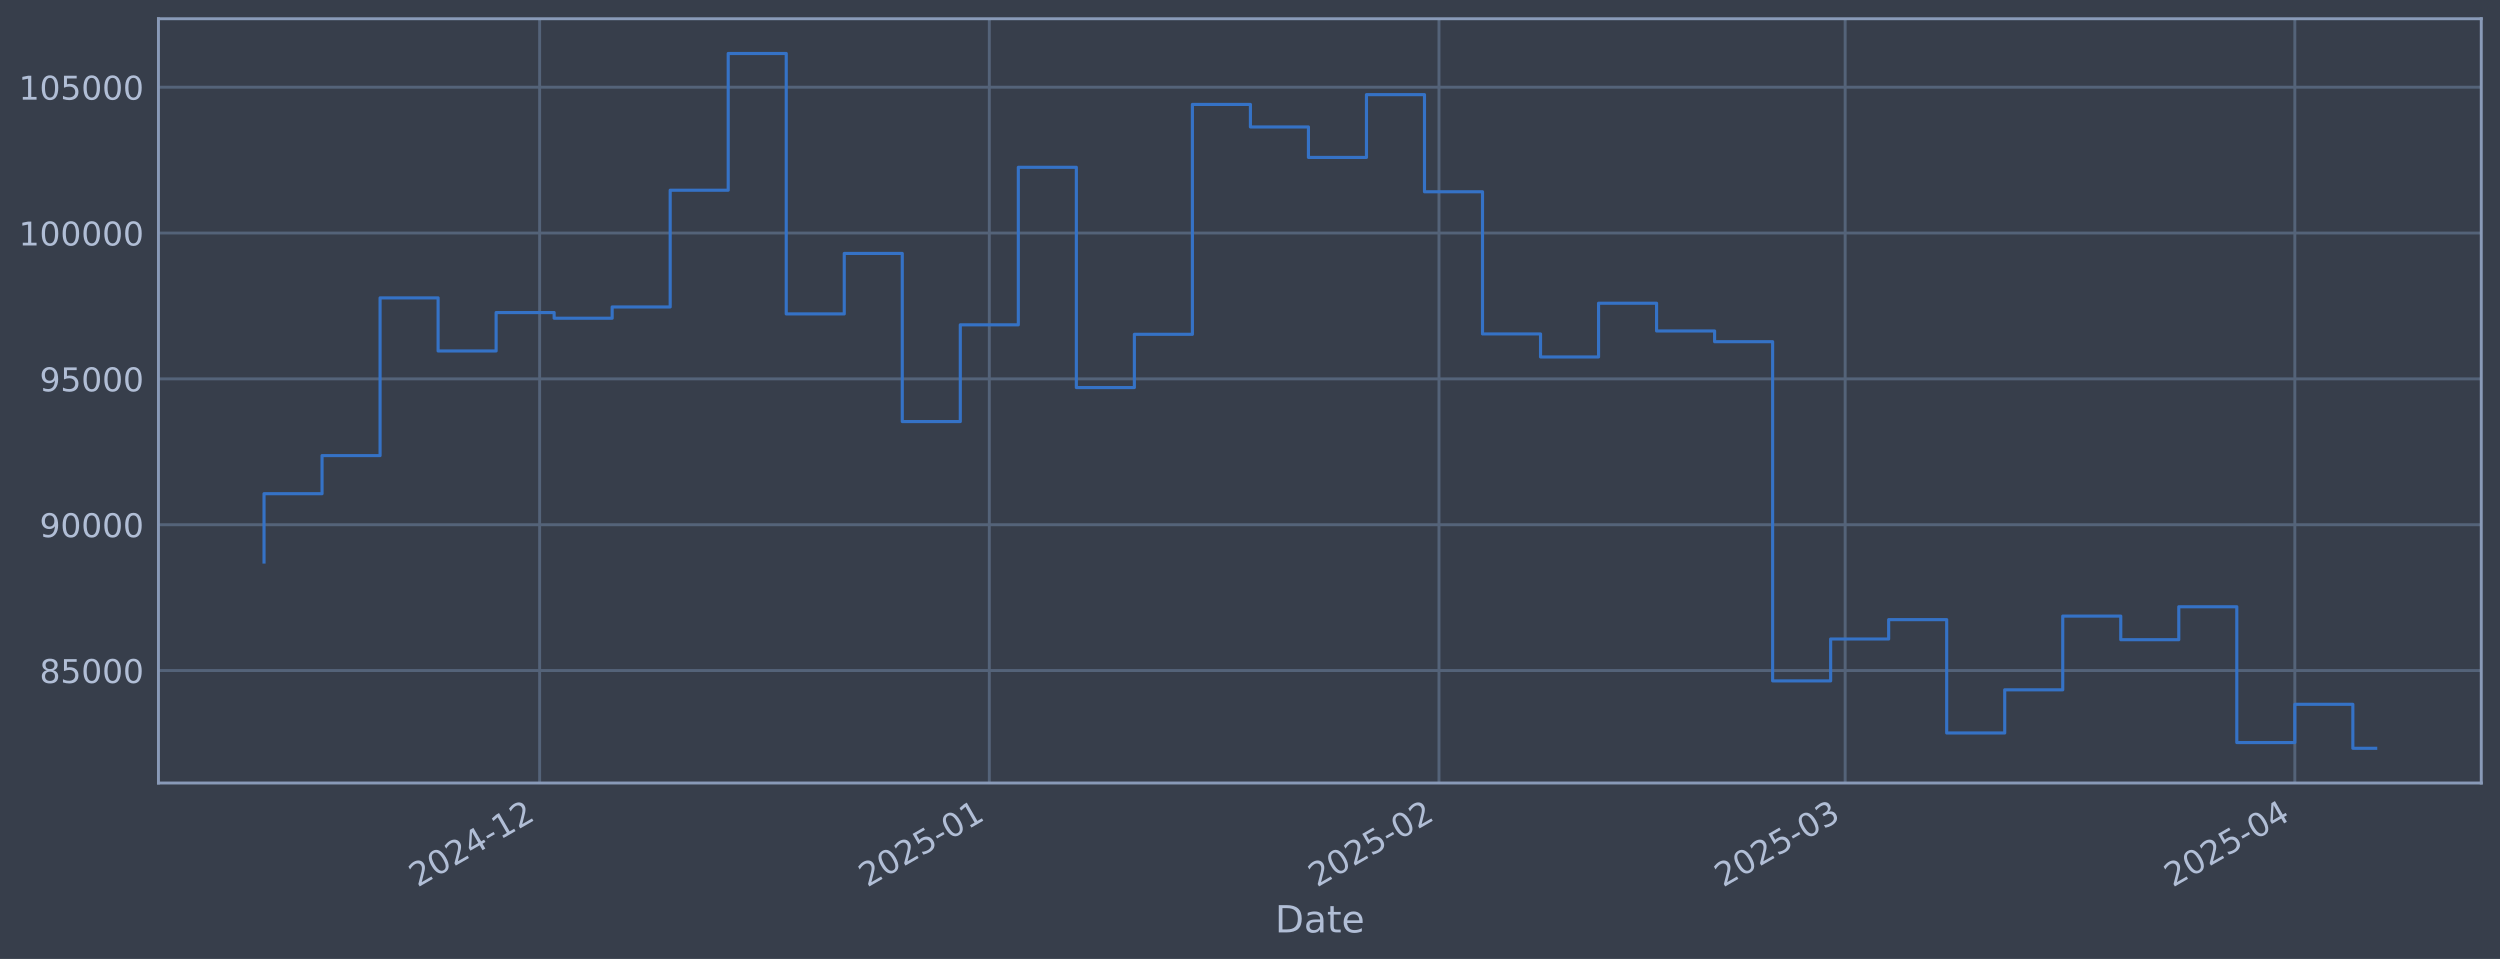
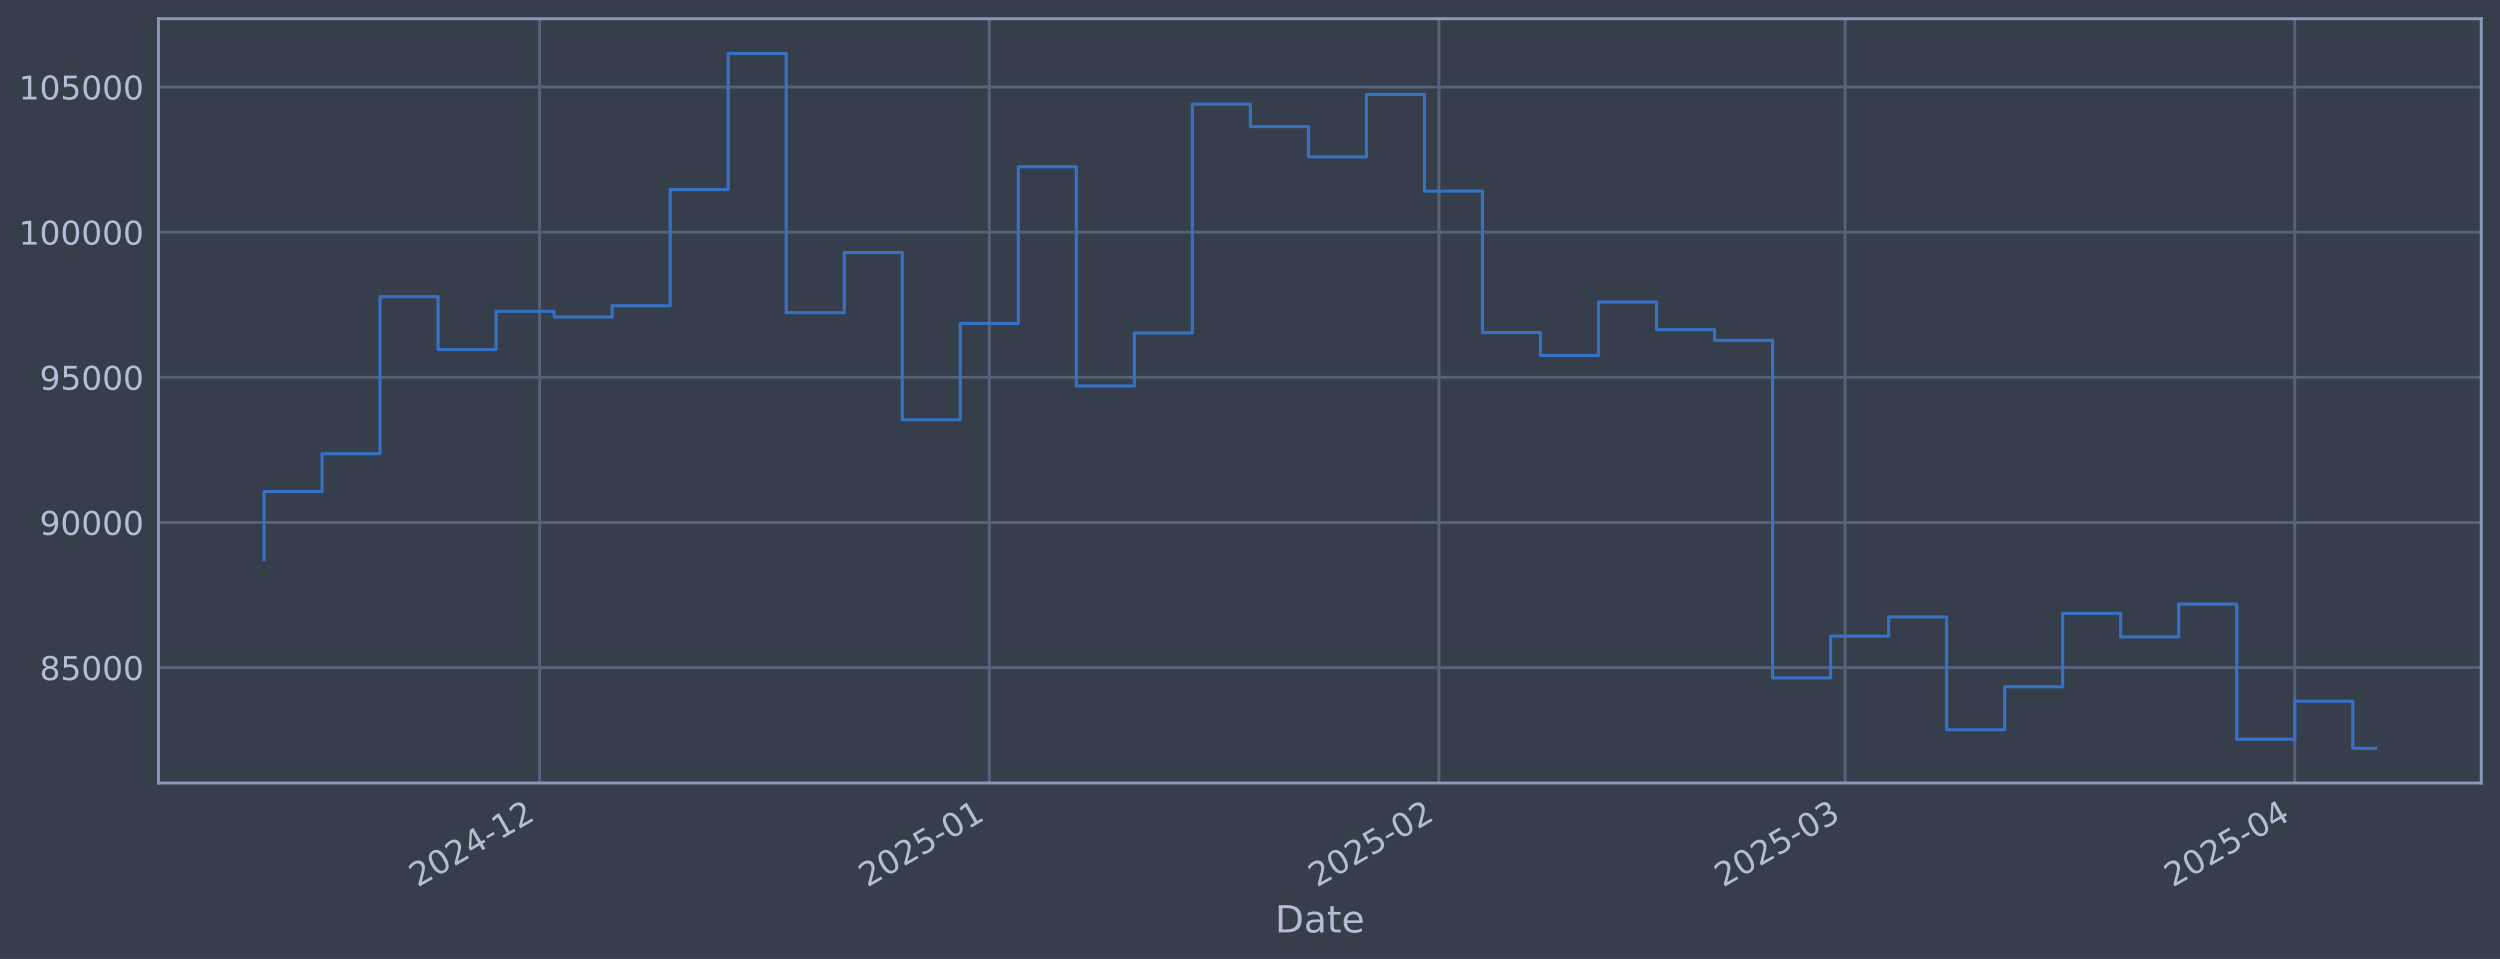
<svg xmlns="http://www.w3.org/2000/svg" xmlns:xlink="http://www.w3.org/1999/xlink" width="960.9pt" height="368.58pt" viewBox="0 0 960.9 368.58" version="1.1">
  <defs>
    <style type="text/css">*{stroke-linejoin: round; stroke-linecap: butt}</style>
  </defs>
  <g id="figure_1">
    <g id="patch_1">
      <path d="M 0 368.58  L 960.9 368.58  L 960.9 0  L 0 0  z " style="fill: #373e4b" />
    </g>
    <g id="axes_1">
      <g id="patch_2">
        <path d="M 60.901 300.96  L 953.701 300.96  L 953.701 7.2  L 60.901 7.2  z " style="fill: #373e4b" />
      </g>
      <g id="matplotlib.axis_1">
        <g id="xtick_1">
          <g id="line2d_1">
-             <path d="M 207.415 300.96  L 207.415 7.2  " clip-path="url(#p5ab44683ff)" style="fill: none; stroke: #546379; stroke-width: 1.12; stroke-linecap: square" />
+             <path d="M 207.411 300.96  L 207.411 7.2  " clip-path="url(#pd42a953385)" style="fill: none; stroke: #546379; stroke-width: 1.12; stroke-linecap: square" />
          </g>
          <g id="line2d_2" />
          <g id="text_1">
-             <g style="fill: #b1bed6" transform="translate(160.5117 341.1745) rotate(-30) scale(0.126 -0.126)">
+             <g style="fill: #b1bed6" transform="translate(160.5077 341.1745) rotate(-30) scale(0.126 -0.126)">
              <defs>
                <path id="DejaVuSans-32" d="M 1228 531  L 3431 531  L 3431 0  L 469 0  L 469 531  Q 828 903 1448 1529  Q 2069 2156 2228 2338  Q 2531 2678 2651 2914  Q 2772 3150 2772 3378  Q 2772 3750 2511 3984  Q 2250 4219 1831 4219  Q 1534 4219 1204 4116  Q 875 4013 500 3803  L 500 4441  Q 881 4594 1212 4672  Q 1544 4750 1819 4750  Q 2544 4750 2975 4387  Q 3406 4025 3406 3419  Q 3406 3131 3298 2873  Q 3191 2616 2906 2266  Q 2828 2175 2409 1742  Q 1991 1309 1228 531  z " transform="scale(0.015625)" />
                <path id="DejaVuSans-30" d="M 2034 4250  Q 1547 4250 1301 3770  Q 1056 3291 1056 2328  Q 1056 1369 1301 889  Q 1547 409 2034 409  Q 2525 409 2770 889  Q 3016 1369 3016 2328  Q 3016 3291 2770 3770  Q 2525 4250 2034 4250  z M 2034 4750  Q 2819 4750 3233 4129  Q 3647 3509 3647 2328  Q 3647 1150 3233 529  Q 2819 -91 2034 -91  Q 1250 -91 836 529  Q 422 1150 422 2328  Q 422 3509 836 4129  Q 1250 4750 2034 4750  z " transform="scale(0.015625)" />
                <path id="DejaVuSans-34" d="M 2419 4116  L 825 1625  L 2419 1625  L 2419 4116  z M 2253 4666  L 3047 4666  L 3047 1625  L 3713 1625  L 3713 1100  L 3047 1100  L 3047 0  L 2419 0  L 2419 1100  L 313 1100  L 313 1709  L 2253 4666  z " transform="scale(0.015625)" />
                <path id="DejaVuSans-2d" d="M 313 2009  L 1997 2009  L 1997 1497  L 313 1497  L 313 2009  z " transform="scale(0.015625)" />
                <path id="DejaVuSans-31" d="M 794 531  L 1825 531  L 1825 4091  L 703 3866  L 703 4441  L 1819 4666  L 2450 4666  L 2450 531  L 3481 531  L 3481 0  L 794 0  L 794 531  z " transform="scale(0.015625)" />
              </defs>
              <use xlink:href="#DejaVuSans-32" />
              <use xlink:href="#DejaVuSans-30" transform="translate(63.62305 0)" />
              <use xlink:href="#DejaVuSans-32" transform="translate(127.2461 0)" />
              <use xlink:href="#DejaVuSans-34" transform="translate(190.8691 0)" />
              <use xlink:href="#DejaVuSans-2d" transform="translate(254.4922 0)" />
              <use xlink:href="#DejaVuSans-31" transform="translate(290.5762 0)" />
              <use xlink:href="#DejaVuSans-32" transform="translate(354.1992 0)" />
            </g>
          </g>
        </g>
        <g id="xtick_2">
          <g id="line2d_3">
-             <path d="M 380.252 300.96  L 380.252 7.2  " clip-path="url(#p5ab44683ff)" style="fill: none; stroke: #546379; stroke-width: 1.12; stroke-linecap: square" />
+             <path d="M 380.242 300.96  L 380.242 7.2  " clip-path="url(#pd42a953385)" style="fill: none; stroke: #546379; stroke-width: 1.12; stroke-linecap: square" />
          </g>
          <g id="line2d_4" />
          <g id="text_2">
-             <g style="fill: #b1bed6" transform="translate(333.3491 341.1745) rotate(-30) scale(0.126 -0.126)">
+             <g style="fill: #b1bed6" transform="translate(333.3386 341.1745) rotate(-30) scale(0.126 -0.126)">
              <defs>
                <path id="DejaVuSans-35" d="M 691 4666  L 3169 4666  L 3169 4134  L 1269 4134  L 1269 2991  Q 1406 3038 1543 3061  Q 1681 3084 1819 3084  Q 2600 3084 3056 2656  Q 3513 2228 3513 1497  Q 3513 744 3044 326  Q 2575 -91 1722 -91  Q 1428 -91 1123 -41  Q 819 9 494 109  L 494 744  Q 775 591 1075 516  Q 1375 441 1709 441  Q 2250 441 2565 725  Q 2881 1009 2881 1497  Q 2881 1984 2565 2268  Q 2250 2553 1709 2553  Q 1456 2553 1204 2497  Q 953 2441 691 2322  L 691 4666  z " transform="scale(0.015625)" />
              </defs>
              <use xlink:href="#DejaVuSans-32" />
              <use xlink:href="#DejaVuSans-30" transform="translate(63.62305 0)" />
              <use xlink:href="#DejaVuSans-32" transform="translate(127.2461 0)" />
              <use xlink:href="#DejaVuSans-35" transform="translate(190.8691 0)" />
              <use xlink:href="#DejaVuSans-2d" transform="translate(254.4922 0)" />
              <use xlink:href="#DejaVuSans-30" transform="translate(290.5762 0)" />
              <use xlink:href="#DejaVuSans-31" transform="translate(354.1992 0)" />
            </g>
          </g>
        </g>
        <g id="xtick_3">
          <g id="line2d_5">
-             <path d="M 553.09 300.96  L 553.09 7.2  " clip-path="url(#p5ab44683ff)" style="fill: none; stroke: #546379; stroke-width: 1.12; stroke-linecap: square" />
+             <path d="M 553.073 300.96  L 553.073 7.2  " clip-path="url(#pd42a953385)" style="fill: none; stroke: #546379; stroke-width: 1.12; stroke-linecap: square" />
          </g>
          <g id="line2d_6" />
          <g id="text_3">
-             <g style="fill: #b1bed6" transform="translate(506.1866 341.1745) rotate(-30) scale(0.126 -0.126)">
+             <g style="fill: #b1bed6" transform="translate(506.1695 341.1745) rotate(-30) scale(0.126 -0.126)">
              <use xlink:href="#DejaVuSans-32" />
              <use xlink:href="#DejaVuSans-30" transform="translate(63.62305 0)" />
              <use xlink:href="#DejaVuSans-32" transform="translate(127.2461 0)" />
              <use xlink:href="#DejaVuSans-35" transform="translate(190.8691 0)" />
              <use xlink:href="#DejaVuSans-2d" transform="translate(254.4922 0)" />
              <use xlink:href="#DejaVuSans-30" transform="translate(290.5762 0)" />
              <use xlink:href="#DejaVuSans-32" transform="translate(354.1992 0)" />
            </g>
          </g>
        </g>
        <g id="xtick_4">
          <g id="line2d_7">
-             <path d="M 709.201 300.96  L 709.201 7.2  " clip-path="url(#p5ab44683ff)" style="fill: none; stroke: #546379; stroke-width: 1.12; stroke-linecap: square" />
+             <path d="M 709.178 300.96  L 709.178 7.2  " clip-path="url(#pd42a953385)" style="fill: none; stroke: #546379; stroke-width: 1.12; stroke-linecap: square" />
          </g>
          <g id="line2d_8" />
          <g id="text_4">
-             <g style="fill: #b1bed6" transform="translate(662.2978 341.1745) rotate(-30) scale(0.126 -0.126)">
+             <g style="fill: #b1bed6" transform="translate(662.2749 341.1745) rotate(-30) scale(0.126 -0.126)">
              <defs>
                <path id="DejaVuSans-33" d="M 2597 2516  Q 3050 2419 3304 2112  Q 3559 1806 3559 1356  Q 3559 666 3084 287  Q 2609 -91 1734 -91  Q 1441 -91 1130 -33  Q 819 25 488 141  L 488 750  Q 750 597 1062 519  Q 1375 441 1716 441  Q 2309 441 2620 675  Q 2931 909 2931 1356  Q 2931 1769 2642 2001  Q 2353 2234 1838 2234  L 1294 2234  L 1294 2753  L 1863 2753  Q 2328 2753 2575 2939  Q 2822 3125 2822 3475  Q 2822 3834 2567 4026  Q 2313 4219 1838 4219  Q 1578 4219 1281 4162  Q 984 4106 628 3988  L 628 4550  Q 988 4650 1302 4700  Q 1616 4750 1894 4750  Q 2613 4750 3031 4423  Q 3450 4097 3450 3541  Q 3450 3153 3228 2886  Q 3006 2619 2597 2516  z " transform="scale(0.015625)" />
              </defs>
              <use xlink:href="#DejaVuSans-32" />
              <use xlink:href="#DejaVuSans-30" transform="translate(63.62305 0)" />
              <use xlink:href="#DejaVuSans-32" transform="translate(127.2461 0)" />
              <use xlink:href="#DejaVuSans-35" transform="translate(190.8691 0)" />
              <use xlink:href="#DejaVuSans-2d" transform="translate(254.4922 0)" />
              <use xlink:href="#DejaVuSans-30" transform="translate(290.5762 0)" />
              <use xlink:href="#DejaVuSans-33" transform="translate(354.1992 0)" />
            </g>
          </g>
        </g>
        <g id="xtick_5">
          <g id="line2d_9">
-             <path d="M 882.039 300.96  L 882.039 7.2  " clip-path="url(#p5ab44683ff)" style="fill: none; stroke: #546379; stroke-width: 1.12; stroke-linecap: square" />
+             <path d="M 882.009 300.96  L 882.009 7.2  " clip-path="url(#pd42a953385)" style="fill: none; stroke: #546379; stroke-width: 1.12; stroke-linecap: square" />
          </g>
          <g id="line2d_10" />
          <g id="text_5">
-             <g style="fill: #b1bed6" transform="translate(835.1352 341.1745) rotate(-30) scale(0.126 -0.126)">
+             <g style="fill: #b1bed6" transform="translate(835.1058 341.1745) rotate(-30) scale(0.126 -0.126)">
              <use xlink:href="#DejaVuSans-32" />
              <use xlink:href="#DejaVuSans-30" transform="translate(63.62305 0)" />
              <use xlink:href="#DejaVuSans-32" transform="translate(127.2461 0)" />
              <use xlink:href="#DejaVuSans-35" transform="translate(190.8691 0)" />
              <use xlink:href="#DejaVuSans-2d" transform="translate(254.4922 0)" />
              <use xlink:href="#DejaVuSans-30" transform="translate(290.5762 0)" />
              <use xlink:href="#DejaVuSans-34" transform="translate(354.1992 0)" />
            </g>
          </g>
        </g>
        <g id="text_6">
          <g style="fill: #b1bed6" transform="translate(490.0914 358.3856) scale(0.144 -0.144)">
            <defs>
              <path id="DejaVuSans-44" d="M 1259 4147  L 1259 519  L 2022 519  Q 2988 519 3436 956  Q 3884 1394 3884 2338  Q 3884 3275 3436 3711  Q 2988 4147 2022 4147  L 1259 4147  z M 628 4666  L 1925 4666  Q 3281 4666 3915 4102  Q 4550 3538 4550 2338  Q 4550 1131 3912 565  Q 3275 0 1925 0  L 628 0  L 628 4666  z " transform="scale(0.015625)" />
              <path id="DejaVuSans-61" d="M 2194 1759  Q 1497 1759 1228 1600  Q 959 1441 959 1056  Q 959 750 1161 570  Q 1363 391 1709 391  Q 2188 391 2477 730  Q 2766 1069 2766 1631  L 2766 1759  L 2194 1759  z M 3341 1997  L 3341 0  L 2766 0  L 2766 531  Q 2569 213 2275 61  Q 1981 -91 1556 -91  Q 1019 -91 701 211  Q 384 513 384 1019  Q 384 1609 779 1909  Q 1175 2209 1959 2209  L 2766 2209  L 2766 2266  Q 2766 2663 2505 2880  Q 2244 3097 1772 3097  Q 1472 3097 1187 3025  Q 903 2953 641 2809  L 641 3341  Q 956 3463 1253 3523  Q 1550 3584 1831 3584  Q 2591 3584 2966 3190  Q 3341 2797 3341 1997  z " transform="scale(0.015625)" />
              <path id="DejaVuSans-74" d="M 1172 4494  L 1172 3500  L 2356 3500  L 2356 3053  L 1172 3053  L 1172 1153  Q 1172 725 1289 603  Q 1406 481 1766 481  L 2356 481  L 2356 0  L 1766 0  Q 1100 0 847 248  Q 594 497 594 1153  L 594 3053  L 172 3053  L 172 3500  L 594 3500  L 594 4494  L 1172 4494  z " transform="scale(0.015625)" />
              <path id="DejaVuSans-65" d="M 3597 1894  L 3597 1613  L 953 1613  Q 991 1019 1311 708  Q 1631 397 2203 397  Q 2534 397 2845 478  Q 3156 559 3463 722  L 3463 178  Q 3153 47 2828 -22  Q 2503 -91 2169 -91  Q 1331 -91 842 396  Q 353 884 353 1716  Q 353 2575 817 3079  Q 1281 3584 2069 3584  Q 2775 3584 3186 3129  Q 3597 2675 3597 1894  z M 3022 2063  Q 3016 2534 2758 2815  Q 2500 3097 2075 3097  Q 1594 3097 1305 2825  Q 1016 2553 972 2059  L 3022 2063  z " transform="scale(0.015625)" />
            </defs>
            <use xlink:href="#DejaVuSans-44" />
            <use xlink:href="#DejaVuSans-61" transform="translate(77.00195 0)" />
            <use xlink:href="#DejaVuSans-74" transform="translate(138.2812 0)" />
            <use xlink:href="#DejaVuSans-65" transform="translate(177.4902 0)" />
          </g>
        </g>
      </g>
      <g id="matplotlib.axis_2">
        <g id="ytick_1">
          <g id="line2d_11">
-             <path d="M 60.901 257.733  L 953.701 257.733  " clip-path="url(#p5ab44683ff)" style="fill: none; stroke: #546379; stroke-width: 1.12; stroke-linecap: square" />
+             <path d="M 60.901 256.596  L 953.701 256.596  " clip-path="url(#pd42a953385)" style="fill: none; stroke: #546379; stroke-width: 1.12; stroke-linecap: square" />
          </g>
          <g id="line2d_12" />
          <g id="text_7">
-             <g style="fill: #b1bed6" transform="translate(15.21675 262.52) scale(0.126 -0.126)">
+             <g style="fill: #b1bed6" transform="translate(15.21675 261.3829) scale(0.126 -0.126)">
              <defs>
                <path id="DejaVuSans-38" d="M 2034 2216  Q 1584 2216 1326 1975  Q 1069 1734 1069 1313  Q 1069 891 1326 650  Q 1584 409 2034 409  Q 2484 409 2743 651  Q 3003 894 3003 1313  Q 3003 1734 2745 1975  Q 2488 2216 2034 2216  z M 1403 2484  Q 997 2584 770 2862  Q 544 3141 544 3541  Q 544 4100 942 4425  Q 1341 4750 2034 4750  Q 2731 4750 3128 4425  Q 3525 4100 3525 3541  Q 3525 3141 3298 2862  Q 3072 2584 2669 2484  Q 3125 2378 3379 2068  Q 3634 1759 3634 1313  Q 3634 634 3220 271  Q 2806 -91 2034 -91  Q 1263 -91 848 271  Q 434 634 434 1313  Q 434 1759 690 2068  Q 947 2378 1403 2484  z M 1172 3481  Q 1172 3119 1398 2916  Q 1625 2713 2034 2713  Q 2441 2713 2670 2916  Q 2900 3119 2900 3481  Q 2900 3844 2670 4047  Q 2441 4250 2034 4250  Q 1625 4250 1398 4047  Q 1172 3844 1172 3481  z " transform="scale(0.015625)" />
              </defs>
              <use xlink:href="#DejaVuSans-38" />
              <use xlink:href="#DejaVuSans-35" transform="translate(63.62305 0)" />
              <use xlink:href="#DejaVuSans-30" transform="translate(127.2461 0)" />
              <use xlink:href="#DejaVuSans-30" transform="translate(190.8691 0)" />
              <use xlink:href="#DejaVuSans-30" transform="translate(254.4922 0)" />
            </g>
          </g>
        </g>
        <g id="ytick_2">
          <g id="line2d_13">
-             <path d="M 60.901 201.678  L 953.701 201.678  " clip-path="url(#p5ab44683ff)" style="fill: none; stroke: #546379; stroke-width: 1.12; stroke-linecap: square" />
+             <path d="M 60.901 200.81  L 953.701 200.81  " clip-path="url(#pd42a953385)" style="fill: none; stroke: #546379; stroke-width: 1.12; stroke-linecap: square" />
          </g>
          <g id="line2d_14" />
          <g id="text_8">
-             <g style="fill: #b1bed6" transform="translate(15.21675 206.465) scale(0.126 -0.126)">
+             <g style="fill: #b1bed6" transform="translate(15.21675 205.5966) scale(0.126 -0.126)">
              <defs>
                <path id="DejaVuSans-39" d="M 703 97  L 703 672  Q 941 559 1184 500  Q 1428 441 1663 441  Q 2288 441 2617 861  Q 2947 1281 2994 2138  Q 2813 1869 2534 1725  Q 2256 1581 1919 1581  Q 1219 1581 811 2004  Q 403 2428 403 3163  Q 403 3881 828 4315  Q 1253 4750 1959 4750  Q 2769 4750 3195 4129  Q 3622 3509 3622 2328  Q 3622 1225 3098 567  Q 2575 -91 1691 -91  Q 1453 -91 1209 -44  Q 966 3 703 97  z M 1959 2075  Q 2384 2075 2632 2365  Q 2881 2656 2881 3163  Q 2881 3666 2632 3958  Q 2384 4250 1959 4250  Q 1534 4250 1286 3958  Q 1038 3666 1038 3163  Q 1038 2656 1286 2365  Q 1534 2075 1959 2075  z " transform="scale(0.015625)" />
              </defs>
              <use xlink:href="#DejaVuSans-39" />
              <use xlink:href="#DejaVuSans-30" transform="translate(63.62305 0)" />
              <use xlink:href="#DejaVuSans-30" transform="translate(127.2461 0)" />
              <use xlink:href="#DejaVuSans-30" transform="translate(190.8691 0)" />
              <use xlink:href="#DejaVuSans-30" transform="translate(254.4922 0)" />
            </g>
          </g>
        </g>
        <g id="ytick_3">
          <g id="line2d_15">
-             <path d="M 60.901 145.623  L 953.701 145.623  " clip-path="url(#p5ab44683ff)" style="fill: none; stroke: #546379; stroke-width: 1.12; stroke-linecap: square" />
+             <path d="M 60.901 145.023  L 953.701 145.023  " clip-path="url(#pd42a953385)" style="fill: none; stroke: #546379; stroke-width: 1.12; stroke-linecap: square" />
          </g>
          <g id="line2d_16" />
          <g id="text_9">
-             <g style="fill: #b1bed6" transform="translate(15.21675 150.4099) scale(0.126 -0.126)">
+             <g style="fill: #b1bed6" transform="translate(15.21675 149.8103) scale(0.126 -0.126)">
              <use xlink:href="#DejaVuSans-39" />
              <use xlink:href="#DejaVuSans-35" transform="translate(63.62305 0)" />
              <use xlink:href="#DejaVuSans-30" transform="translate(127.2461 0)" />
              <use xlink:href="#DejaVuSans-30" transform="translate(190.8691 0)" />
              <use xlink:href="#DejaVuSans-30" transform="translate(254.4922 0)" />
            </g>
          </g>
        </g>
        <g id="ytick_4">
          <g id="line2d_17">
-             <path d="M 60.901 89.568  L 953.701 89.568  " clip-path="url(#p5ab44683ff)" style="fill: none; stroke: #546379; stroke-width: 1.12; stroke-linecap: square" />
+             <path d="M 60.901 89.237  L 953.701 89.237  " clip-path="url(#pd42a953385)" style="fill: none; stroke: #546379; stroke-width: 1.12; stroke-linecap: square" />
          </g>
          <g id="line2d_18" />
          <g id="text_10">
-             <g style="fill: #b1bed6" transform="translate(7.2 94.35484) scale(0.126 -0.126)">
+             <g style="fill: #b1bed6" transform="translate(7.2 94.02398) scale(0.126 -0.126)">
              <use xlink:href="#DejaVuSans-31" />
              <use xlink:href="#DejaVuSans-30" transform="translate(63.62305 0)" />
              <use xlink:href="#DejaVuSans-30" transform="translate(127.2461 0)" />
              <use xlink:href="#DejaVuSans-30" transform="translate(190.8691 0)" />
              <use xlink:href="#DejaVuSans-30" transform="translate(254.4922 0)" />
              <use xlink:href="#DejaVuSans-30" transform="translate(318.1152 0)" />
            </g>
          </g>
        </g>
        <g id="ytick_5">
          <g id="line2d_19">
-             <path d="M 60.901 33.513  L 953.701 33.513  " clip-path="url(#p5ab44683ff)" style="fill: none; stroke: #546379; stroke-width: 1.12; stroke-linecap: square" />
+             <path d="M 60.901 33.451  L 953.701 33.451  " clip-path="url(#pd42a953385)" style="fill: none; stroke: #546379; stroke-width: 1.12; stroke-linecap: square" />
          </g>
          <g id="line2d_20" />
          <g id="text_11">
-             <g style="fill: #b1bed6" transform="translate(7.2 38.29978) scale(0.126 -0.126)">
+             <g style="fill: #b1bed6" transform="translate(7.2 38.23765) scale(0.126 -0.126)">
              <use xlink:href="#DejaVuSans-31" />
              <use xlink:href="#DejaVuSans-30" transform="translate(63.62305 0)" />
              <use xlink:href="#DejaVuSans-35" transform="translate(127.2461 0)" />
              <use xlink:href="#DejaVuSans-30" transform="translate(190.8691 0)" />
              <use xlink:href="#DejaVuSans-30" transform="translate(254.4922 0)" />
              <use xlink:href="#DejaVuSans-30" transform="translate(318.1152 0)" />
            </g>
          </g>
        </g>
      </g>
      <g id="line2d_21">
-         <path d="M 101.482 216.031  L 101.482 189.758  L 123.784 189.758  L 123.784 175.114  L 146.086 175.114  L 146.086 114.491  L 168.387 114.491  L 168.387 134.894  L 190.689 134.894  L 190.689 120.133  L 212.99 120.133  L 212.99 122.309  L 235.292 122.309  L 235.292 117.982  L 257.594 117.982  L 257.594 73.115  L 279.895 73.115  L 279.895 20.553  L 302.197 20.553  L 302.197 120.661  L 324.498 120.661  L 324.498 97.414  L 346.8 97.414  L 346.8 162.031  L 369.102 162.031  L 369.102 124.842  L 391.403 124.842  L 391.403 64.306  L 413.705 64.306  L 413.705 148.956  L 436.006 148.956  L 436.006 128.502  L 458.308 128.502  L 458.308 40.14  L 480.61 40.14  L 480.61 48.793  L 502.911 48.793  L 502.911 60.502  L 525.213 60.502  L 525.213 36.383  L 547.514 36.383  L 547.514 73.707  L 569.816 73.707  L 569.816 128.35  L 592.118 128.35  L 592.118 137.192  L 614.419 137.192  L 614.419 116.546  L 636.721 116.546  L 636.721 127.206  L 659.022 127.206  L 659.022 131.331  L 681.324 131.331  L 681.324 261.703  L 703.626 261.703  L 703.626 245.605  L 725.927 245.605  L 725.927 238.164  L 748.229 238.164  L 748.229 281.732  L 770.53 281.732  L 770.53 265.137  L 792.832 265.137  L 792.832 236.796  L 815.134 236.796  L 815.134 245.882  L 837.435 245.882  L 837.435 233.206  L 859.737 233.206  L 859.737 285.411  L 882.039 285.411  L 882.039 270.715  L 904.34 270.715  L 904.34 287.607  L 913.119 287.607  " clip-path="url(#p5ab44683ff)" style="fill: none; stroke: #3572c6; stroke-width: 1.2; stroke-linecap: square" />
+         <path d="M 101.482 215.094  L 101.482 188.947  L 123.783 188.947  L 123.783 174.373  L 146.084 174.373  L 146.084 114.04  L 168.385 114.04  L 168.385 134.346  L 190.685 134.346  L 190.685 119.656  L 212.986 119.656  L 212.986 121.821  L 235.287 121.821  L 235.287 117.514  L 257.588 117.514  L 257.588 72.863  L 279.888 72.863  L 279.888 20.553  L 302.189 20.553  L 302.189 120.181  L 324.49 120.181  L 324.49 97.046  L 346.791 97.046  L 346.791 161.353  L 369.091 161.353  L 369.091 124.342  L 391.392 124.342  L 391.392 64.096  L 413.693 64.096  L 413.693 148.341  L 435.994 148.341  L 435.994 127.985  L 458.295 127.985  L 458.295 40.046  L 480.595 40.046  L 480.595 48.657  L 502.896 48.657  L 502.896 60.31  L 525.197 60.31  L 525.197 36.307  L 547.498 36.307  L 547.498 73.452  L 569.798 73.452  L 569.798 127.833  L 592.099 127.833  L 592.099 136.633  L 614.4 136.633  L 614.4 116.086  L 636.701 116.086  L 636.701 126.694  L 659.001 126.694  L 659.001 130.8  L 681.302 130.8  L 681.302 260.547  L 703.603 260.547  L 703.603 244.526  L 725.904 244.526  L 725.904 237.121  L 748.204 237.121  L 748.204 280.48  L 770.505 280.48  L 770.505 263.964  L 792.806 263.964  L 792.806 235.759  L 815.107 235.759  L 815.107 244.802  L 837.408 244.802  L 837.408 232.186  L 859.708 232.186  L 859.708 284.142  L 882.009 284.142  L 882.009 269.516  L 904.31 269.516  L 904.31 287.607  L 913.119 287.607  " clip-path="url(#pd42a953385)" style="fill: none; stroke: #3572c6; stroke-width: 1.2; stroke-linecap: square" />
      </g>
      <g id="patch_3">
        <path d="M 60.901 300.96  L 60.901 7.2  " style="fill: none; stroke: #899ab8; stroke-width: 1.12; stroke-linejoin: miter; stroke-linecap: square" />
      </g>
      <g id="patch_4">
        <path d="M 953.701 300.96  L 953.701 7.2  " style="fill: none; stroke: #899ab8; stroke-width: 1.12; stroke-linejoin: miter; stroke-linecap: square" />
      </g>
      <g id="patch_5">
        <path d="M 60.901 300.96  L 953.701 300.96  " style="fill: none; stroke: #899ab8; stroke-width: 1.12; stroke-linejoin: miter; stroke-linecap: square" />
      </g>
      <g id="patch_6">
        <path d="M 60.901 7.2  L 953.701 7.2  " style="fill: none; stroke: #899ab8; stroke-width: 1.12; stroke-linejoin: miter; stroke-linecap: square" />
      </g>
    </g>
  </g>
  <defs>
-     <clipPath id="p5ab44683ff">
+     <clipPath id="pd42a953385">
      <rect x="60.901" y="7.2" width="892.8" height="293.76" />
    </clipPath>
  </defs>
</svg>
